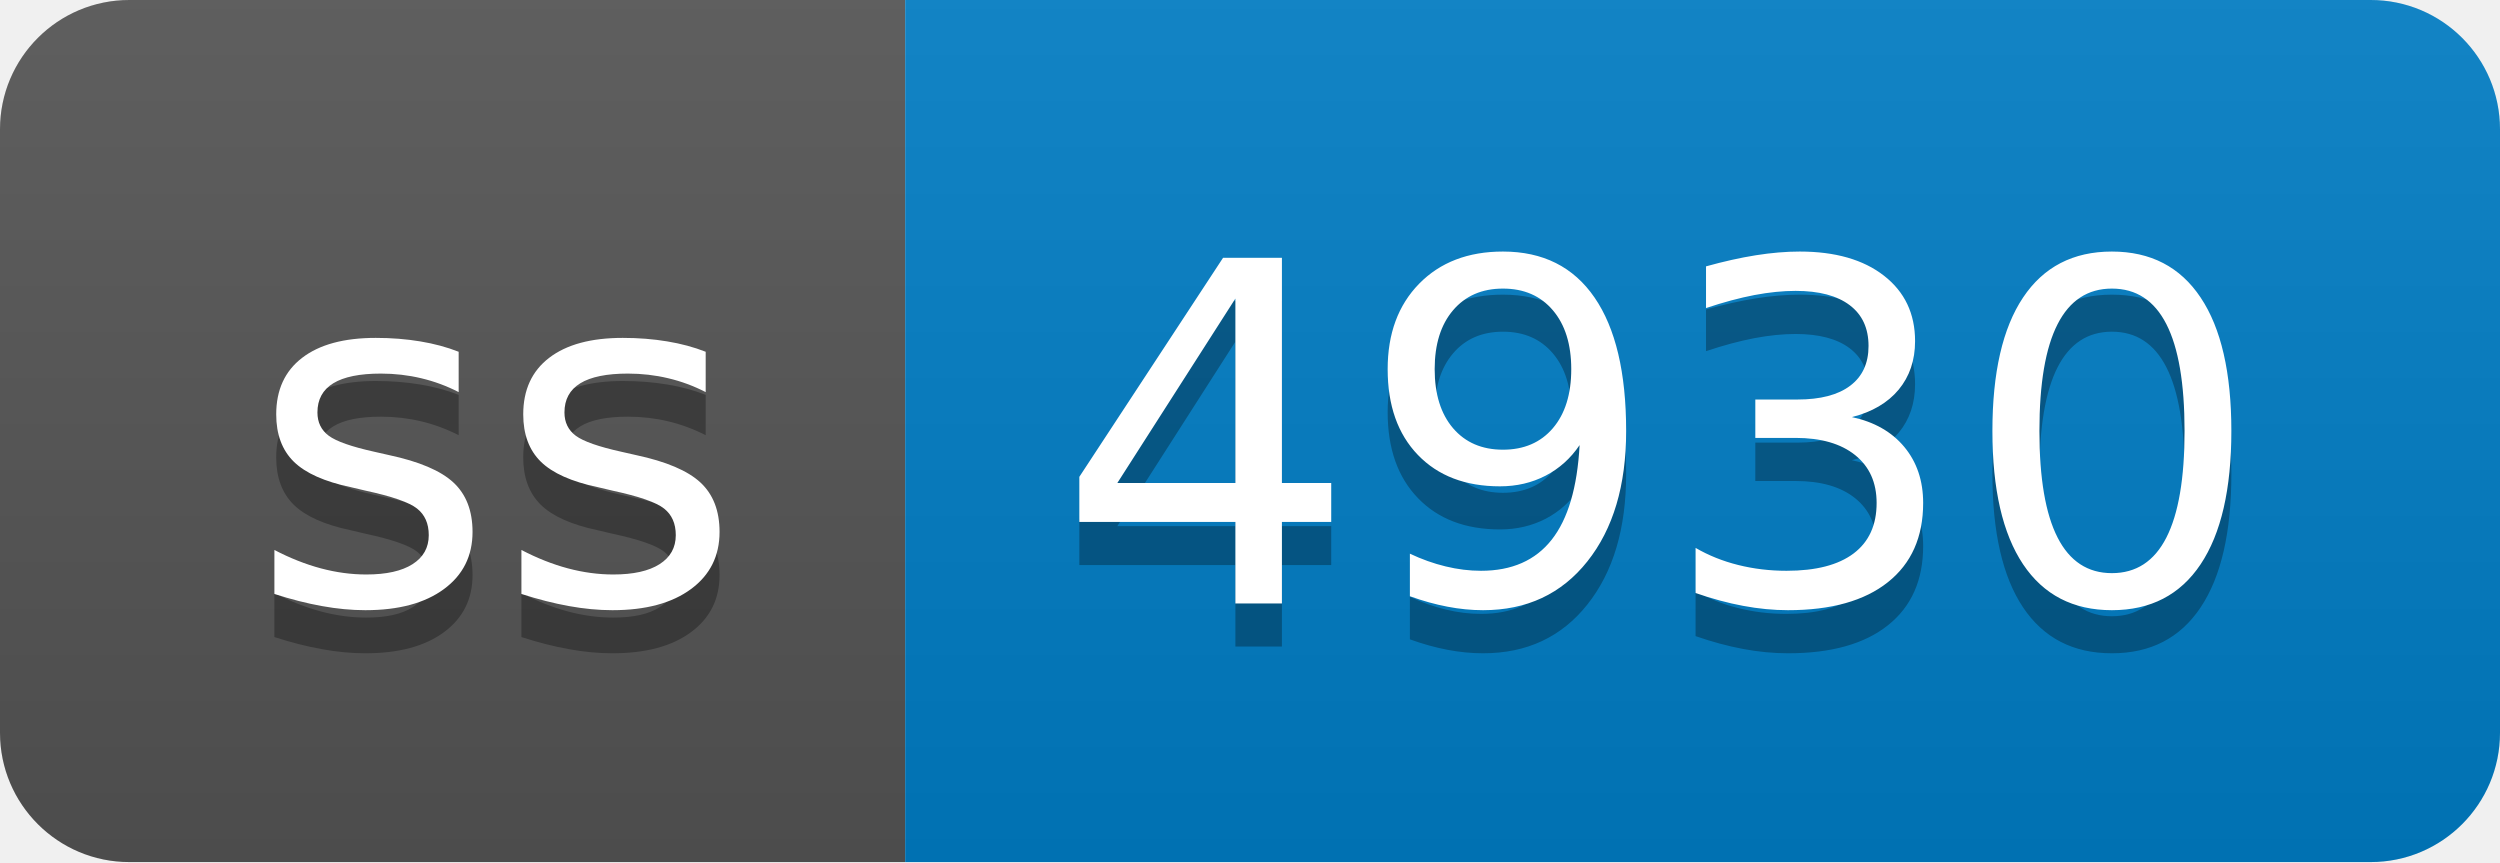
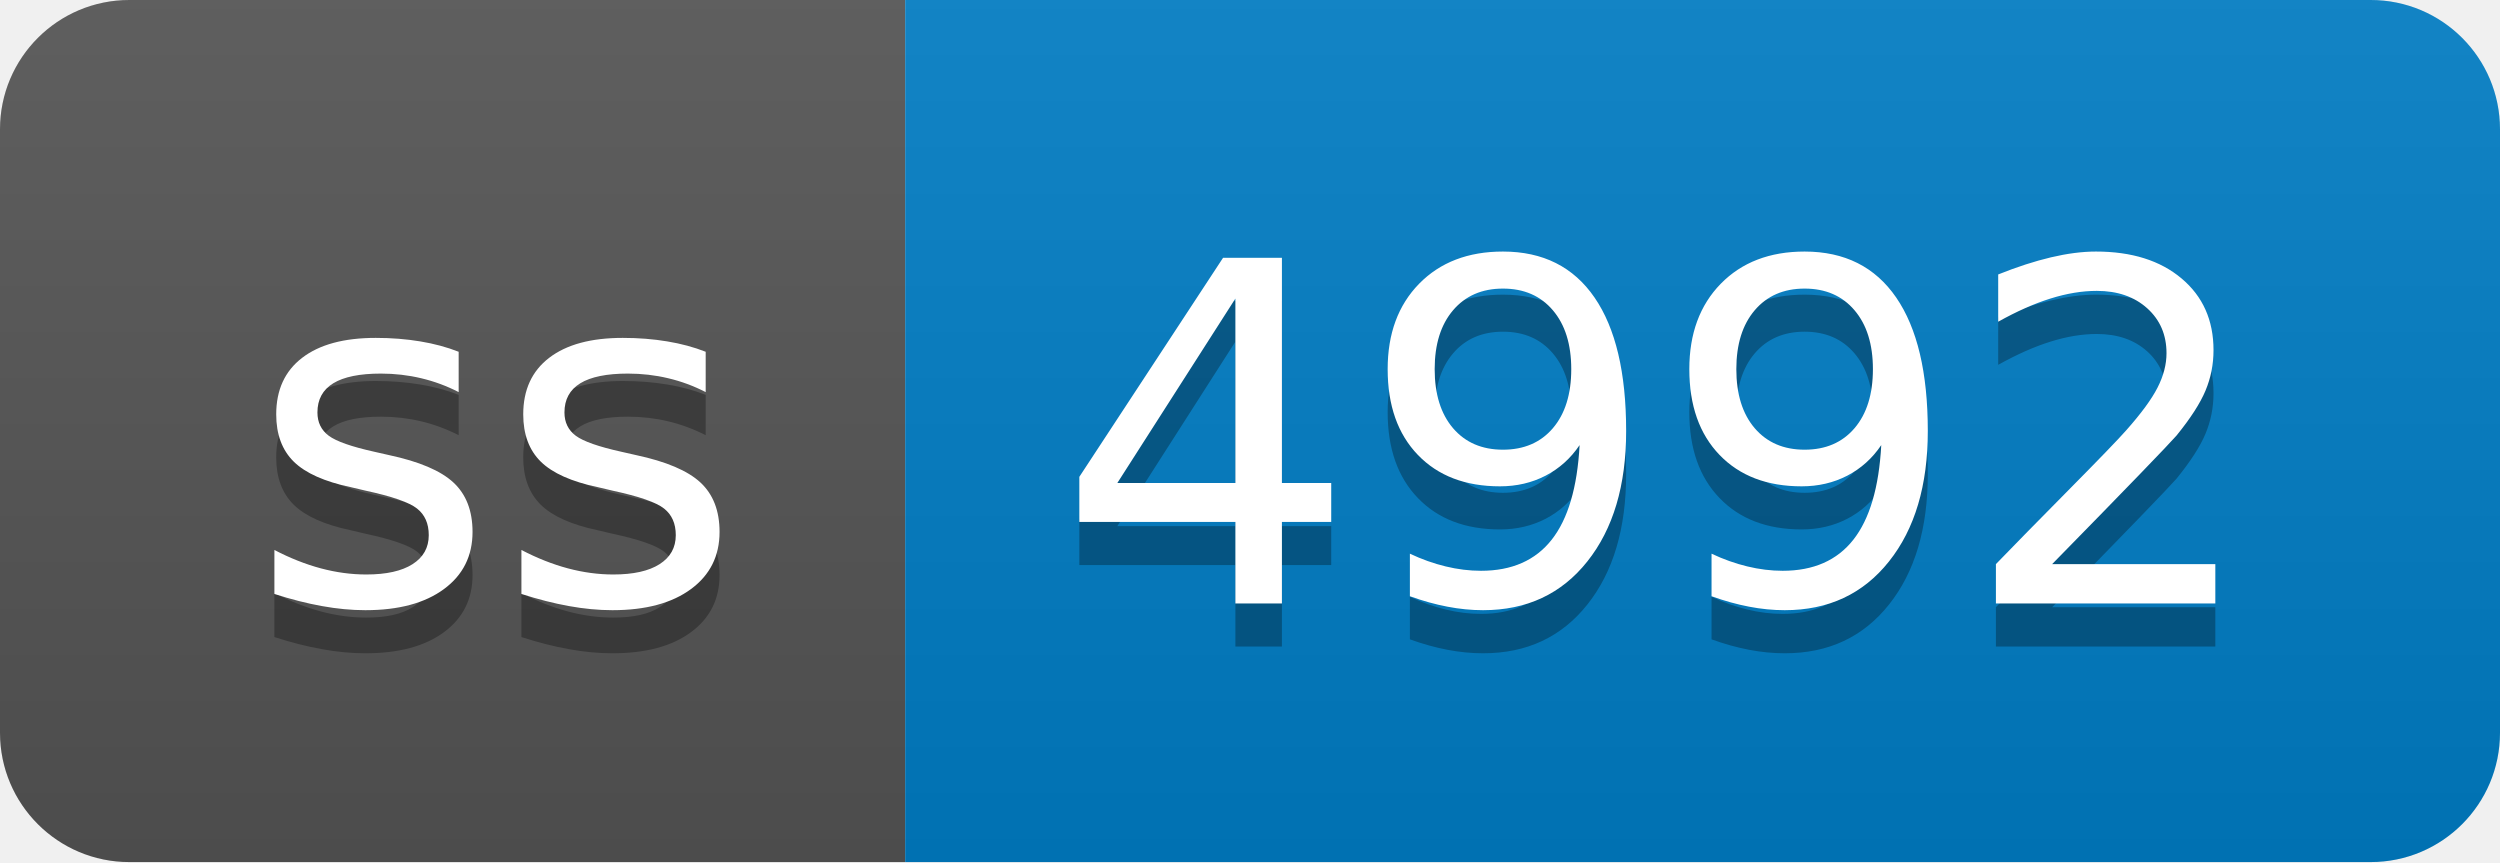
- <svg xmlns="http://www.w3.org/2000/svg" width="58" height="20" role="img" aria-label="ss: 4930">
+ <svg xmlns="http://www.w3.org/2000/svg" width="58" height="20" role="img" aria-label="ss: 4992">
  <linearGradient id="s" x2="0" y2="100%">
    <stop offset="0" stop-color="#bbb" stop-opacity=".1" />
    <stop offset="1" stop-opacity=".1" />
  </linearGradient>
  <clipPath id="r">
    <rect width="58" height="20" rx="3" fill="#fff" />
  </clipPath>
  <g clip-path="url(#r)">
    <rect width="21" height="20" fill="#555" />
    <rect x="21" width="37" height="20" fill="#007ec6" />
    <rect width="58" height="20" fill="url(#s)" />
  </g>
  <g fill="#fff" text-anchor="middle" font-family="Verdana,Geneva,DejaVu Sans,sans-serif" text-rendering="geometricPrecision" font-size="110">
    <text aria-hidden="true" x="115" y="150" fill="#010101" fill-opacity=".3" transform="scale(.1)" textLength="110">ss</text>
    <text x="115" y="140" transform="scale(.1)" fill="#fff" textLength="110">ss</text>
-     <text aria-hidden="true" x="385" y="150" fill="#010101" fill-opacity=".3" transform="scale(.1)" textLength="270">4930</text>
-     <text x="385" y="140" transform="scale(.1)" fill="#fff" textLength="270">4930</text>
+     <text aria-hidden="true" x="385" y="150" fill="#010101" fill-opacity=".3" transform="scale(.1)" textLength="270">4992</text>
+     <text x="385" y="140" transform="scale(.1)" fill="#fff" textLength="270">4992</text>
  </g>
</svg>
